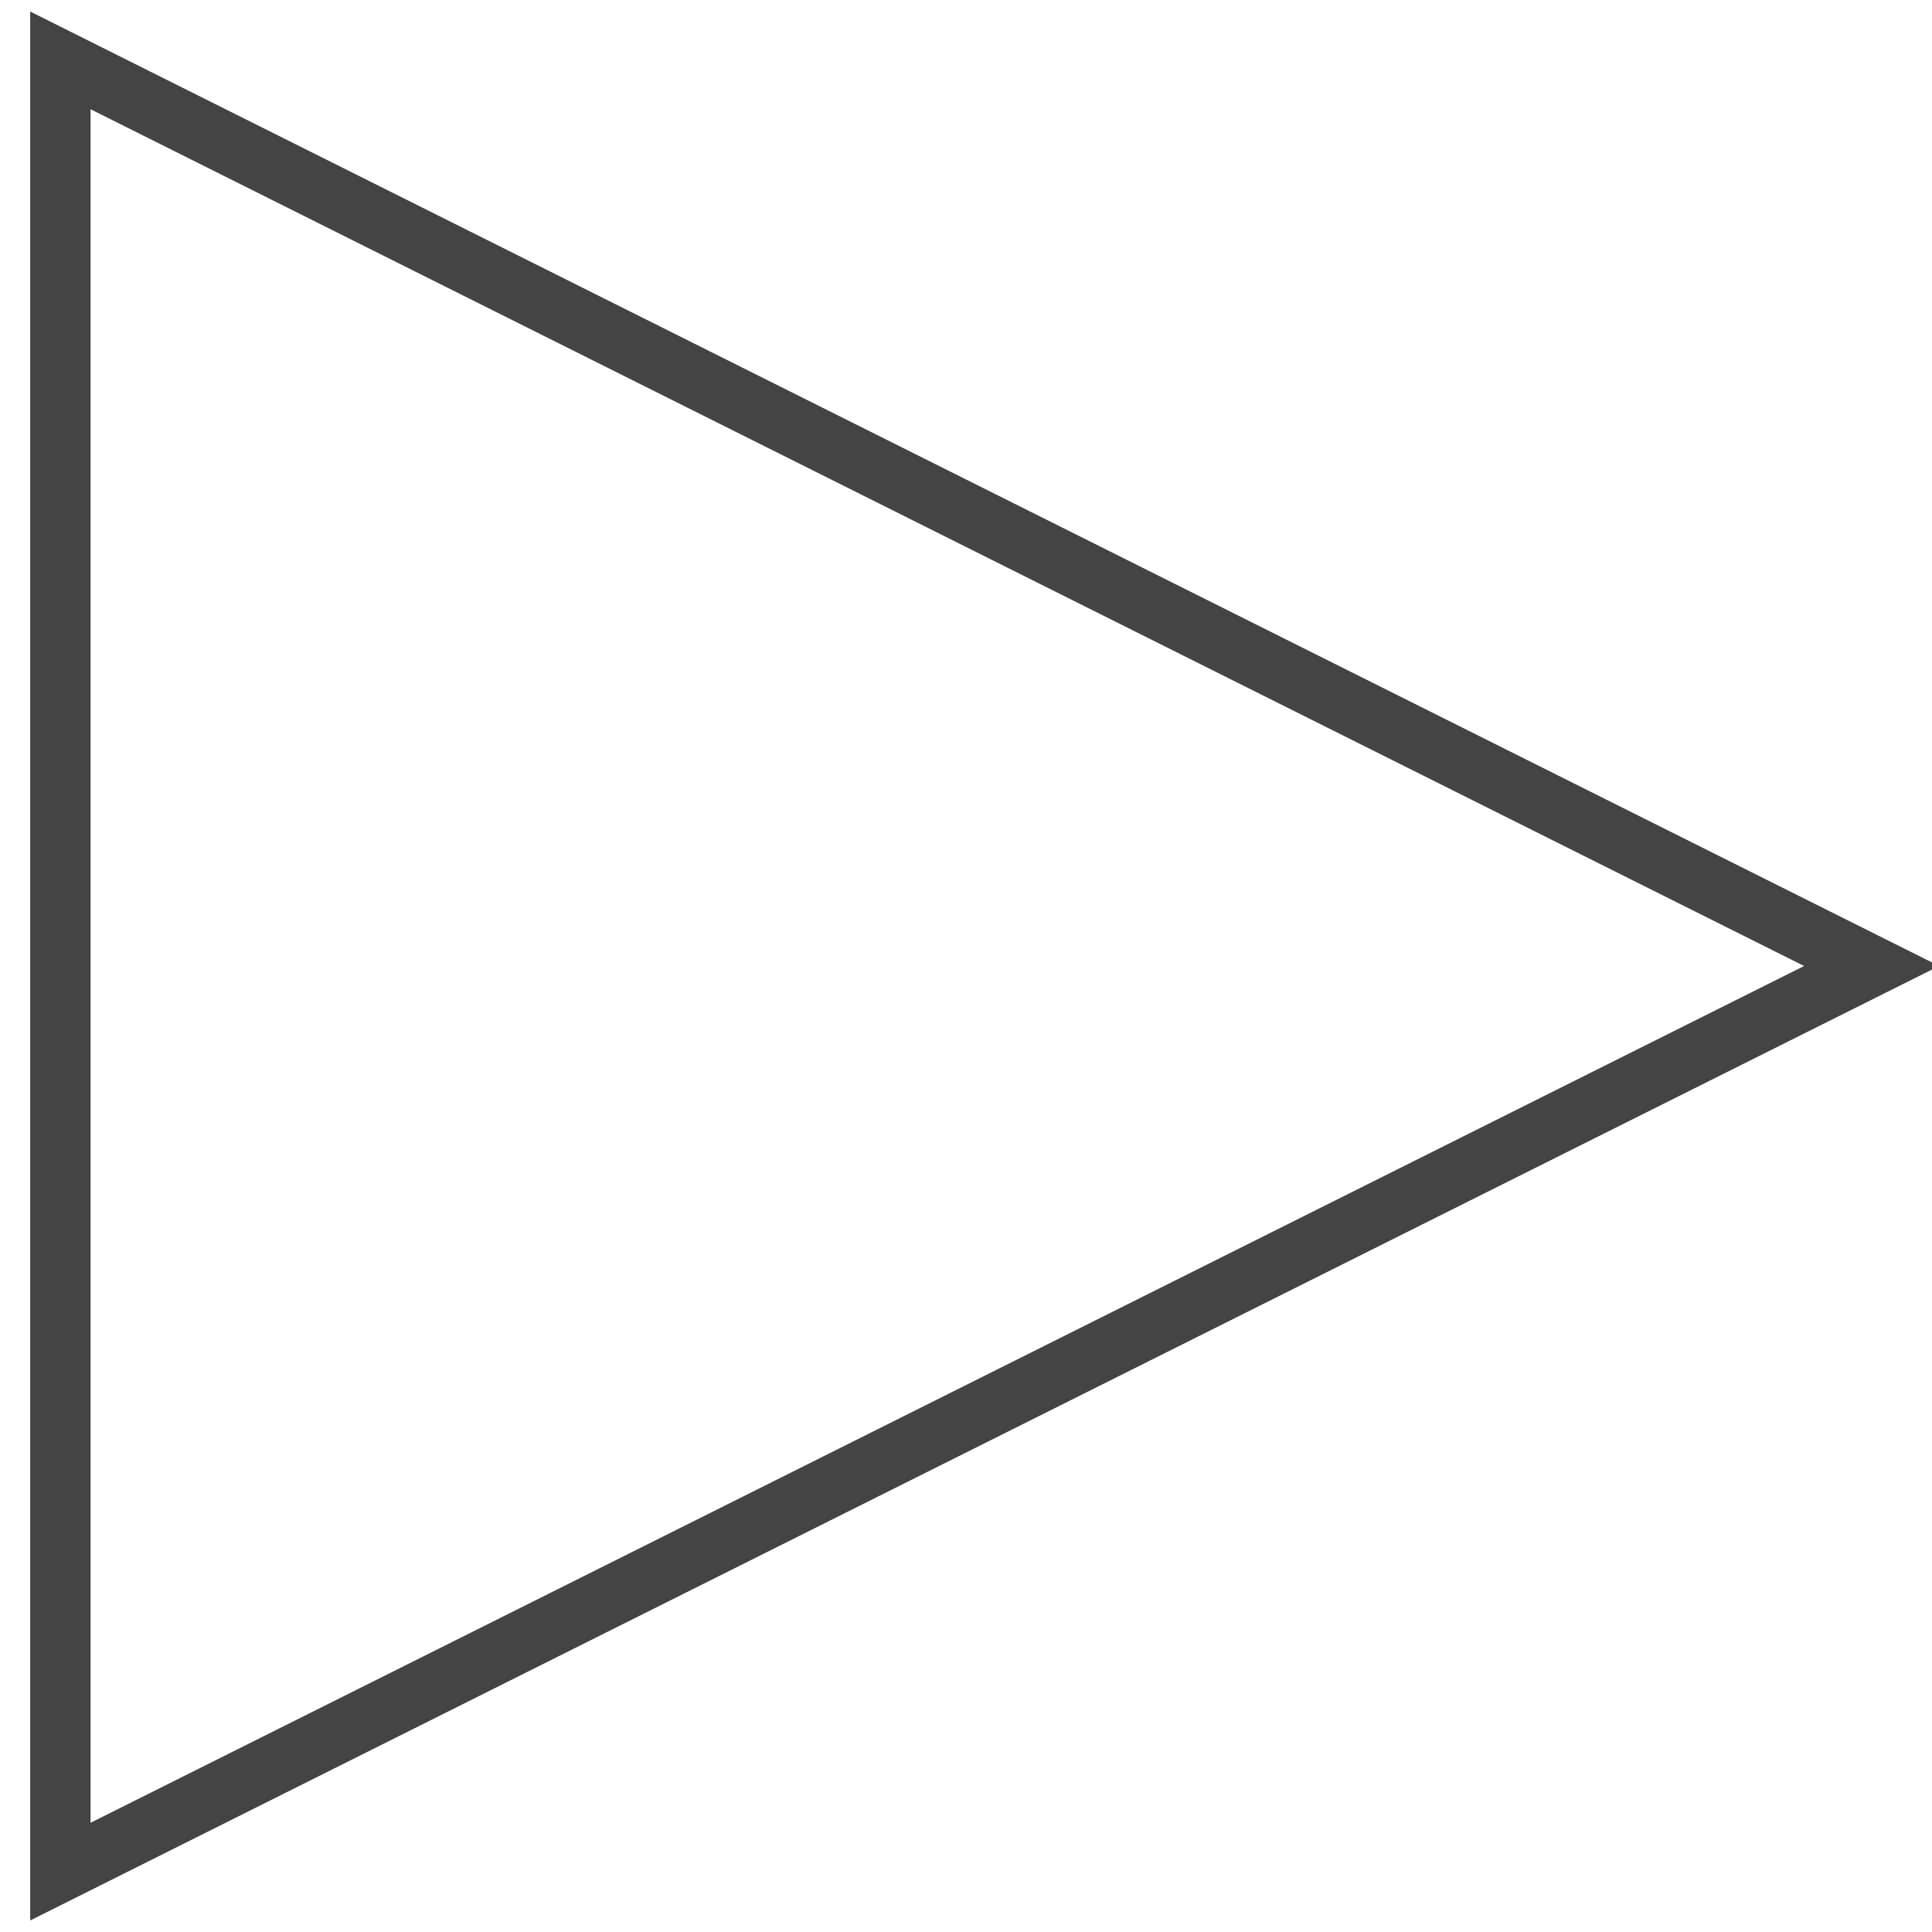
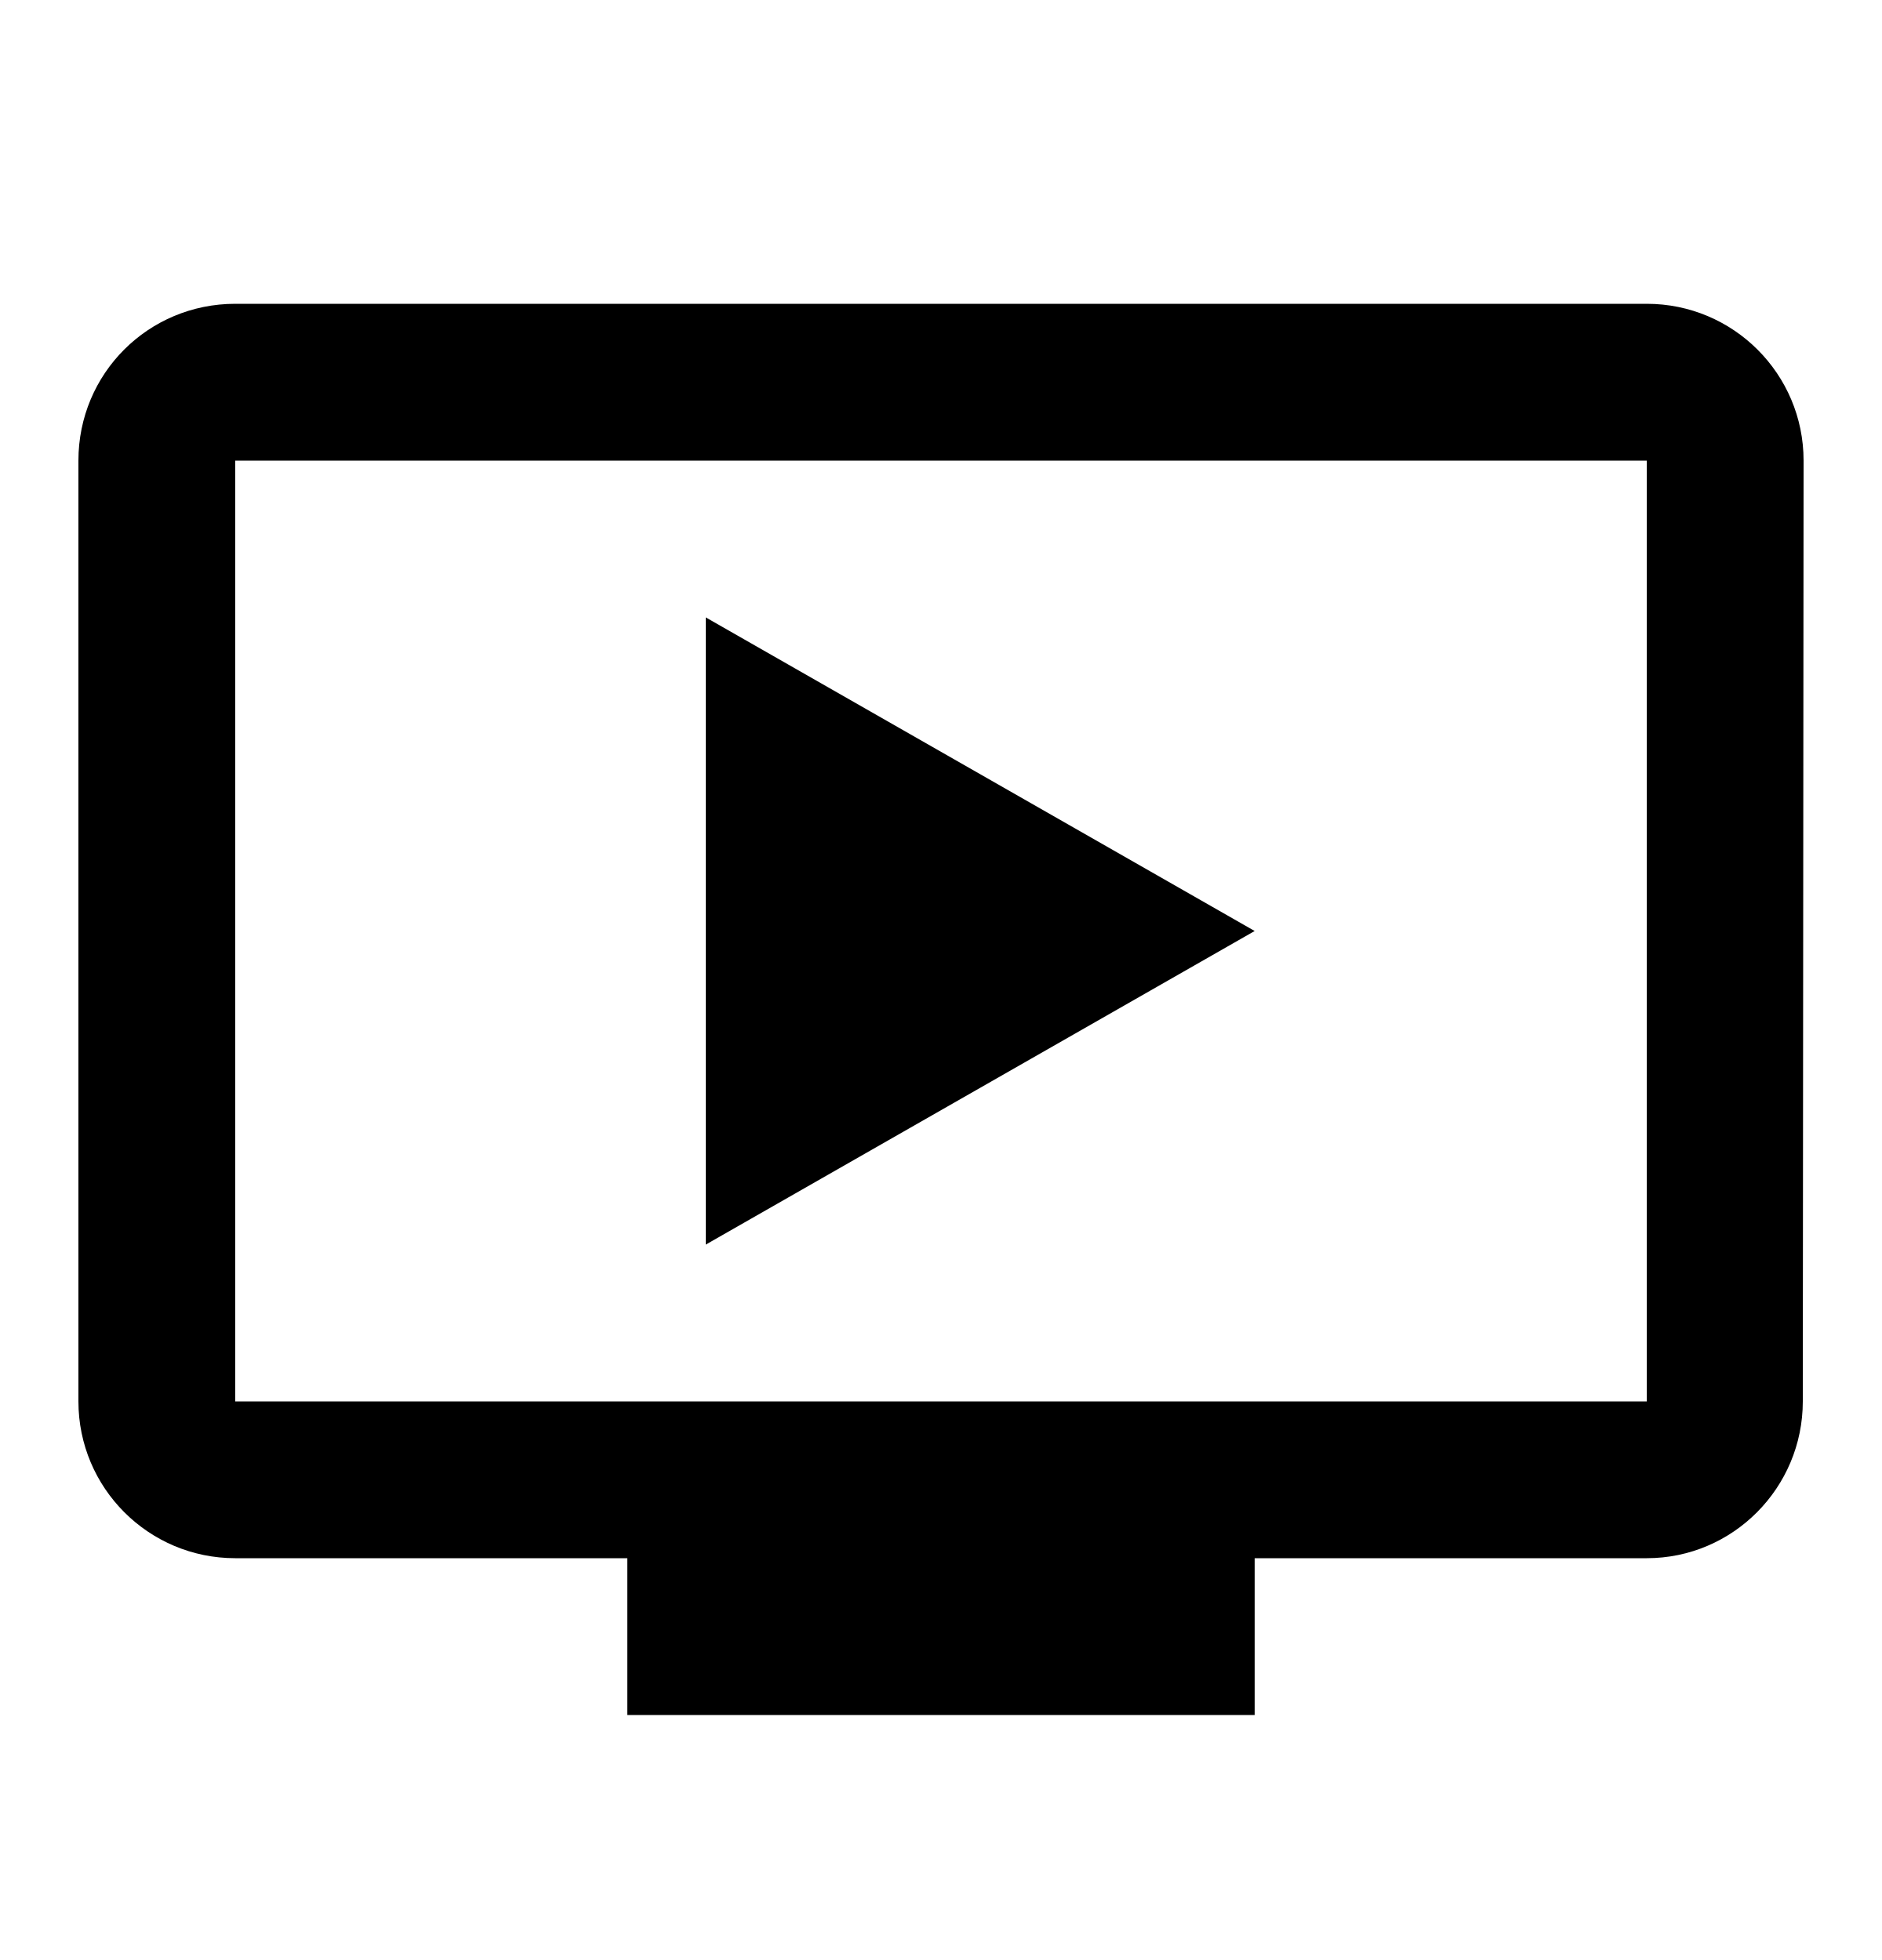
- <svg xmlns="http://www.w3.org/2000/svg" data-license="CC-BY 4.0" data-source="Knowit" viewBox="0 0 32 32">
-   <path fill="none" stroke="#444" d="M31 16 1 31V1z" />
+ <svg xmlns="http://www.w3.org/2000/svg" viewBox="0 0 24 25" data-license="CC-BY 4.0" data-source="Knowit">
+   <path d="M21 3.875H3c-1.11 0-2 .89-2 2v12a2 2 0 0 0 2 2h5v2h8v-2h5c1.1 0 1.99-.9 1.99-2l.01-12a2 2 0 0 0-2-2Zm0 14H3v-12h18v12Zm-5-6-7 4v-8l7 4Z" />
</svg>
